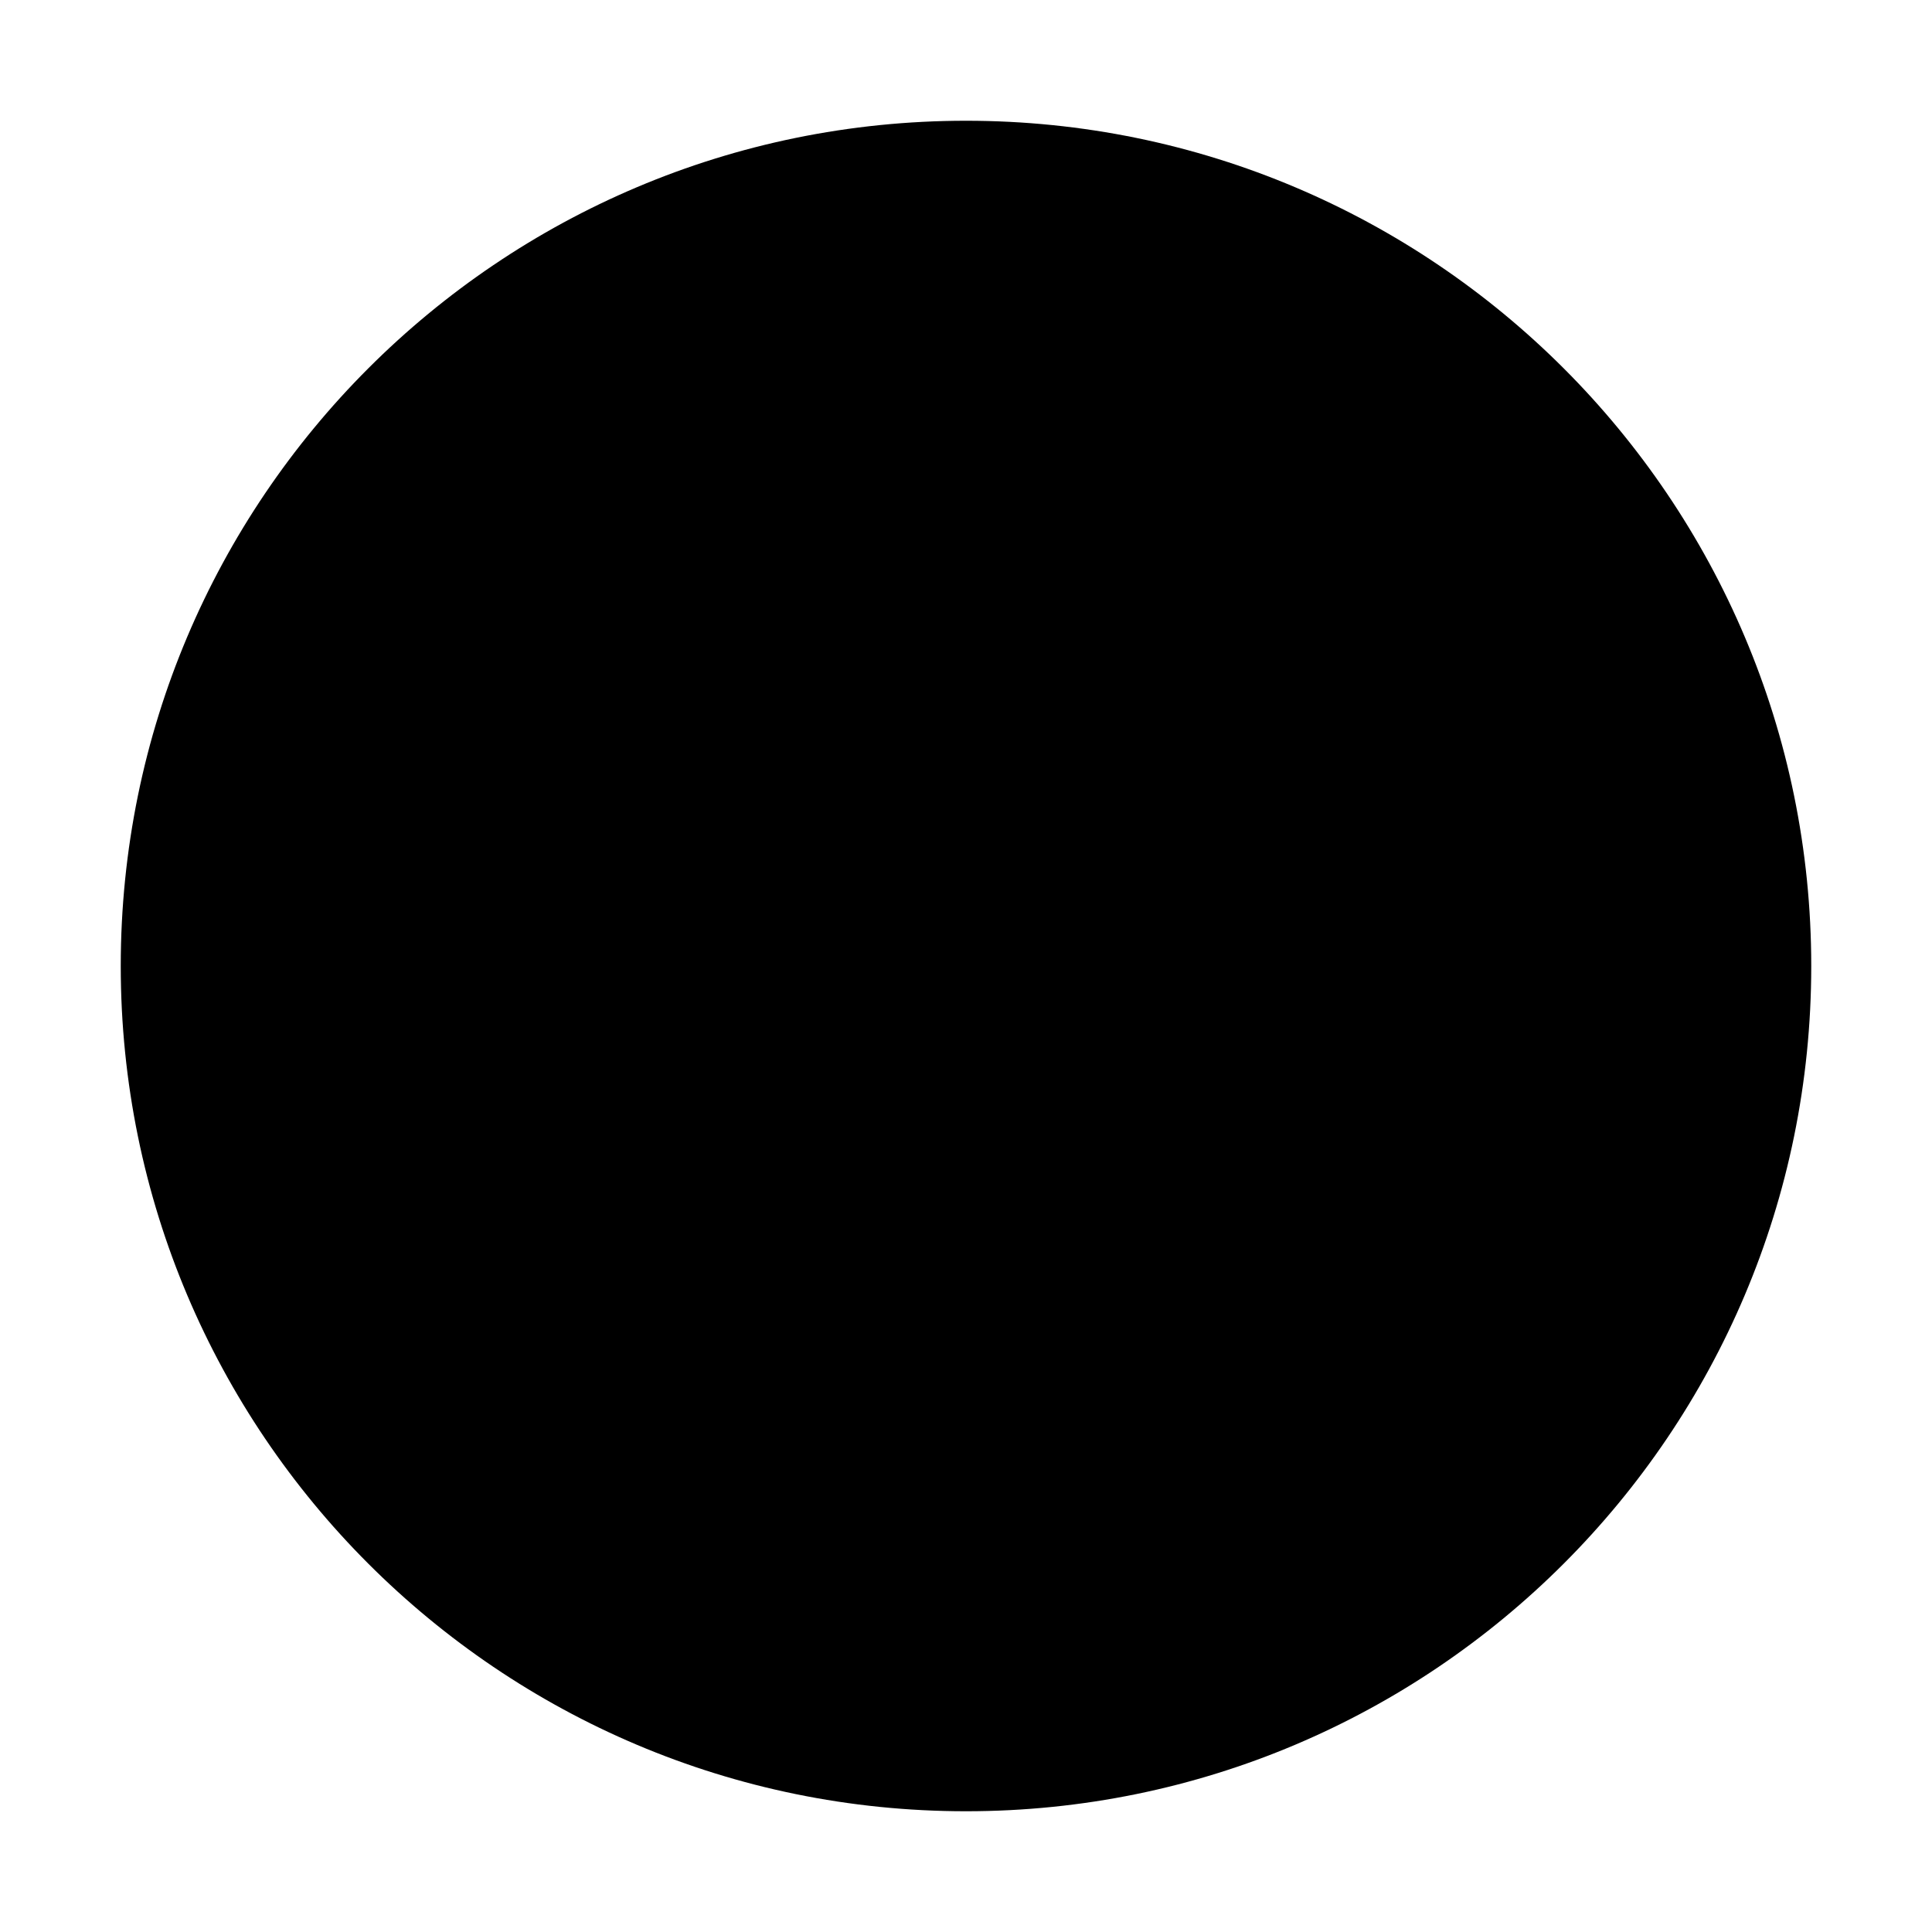
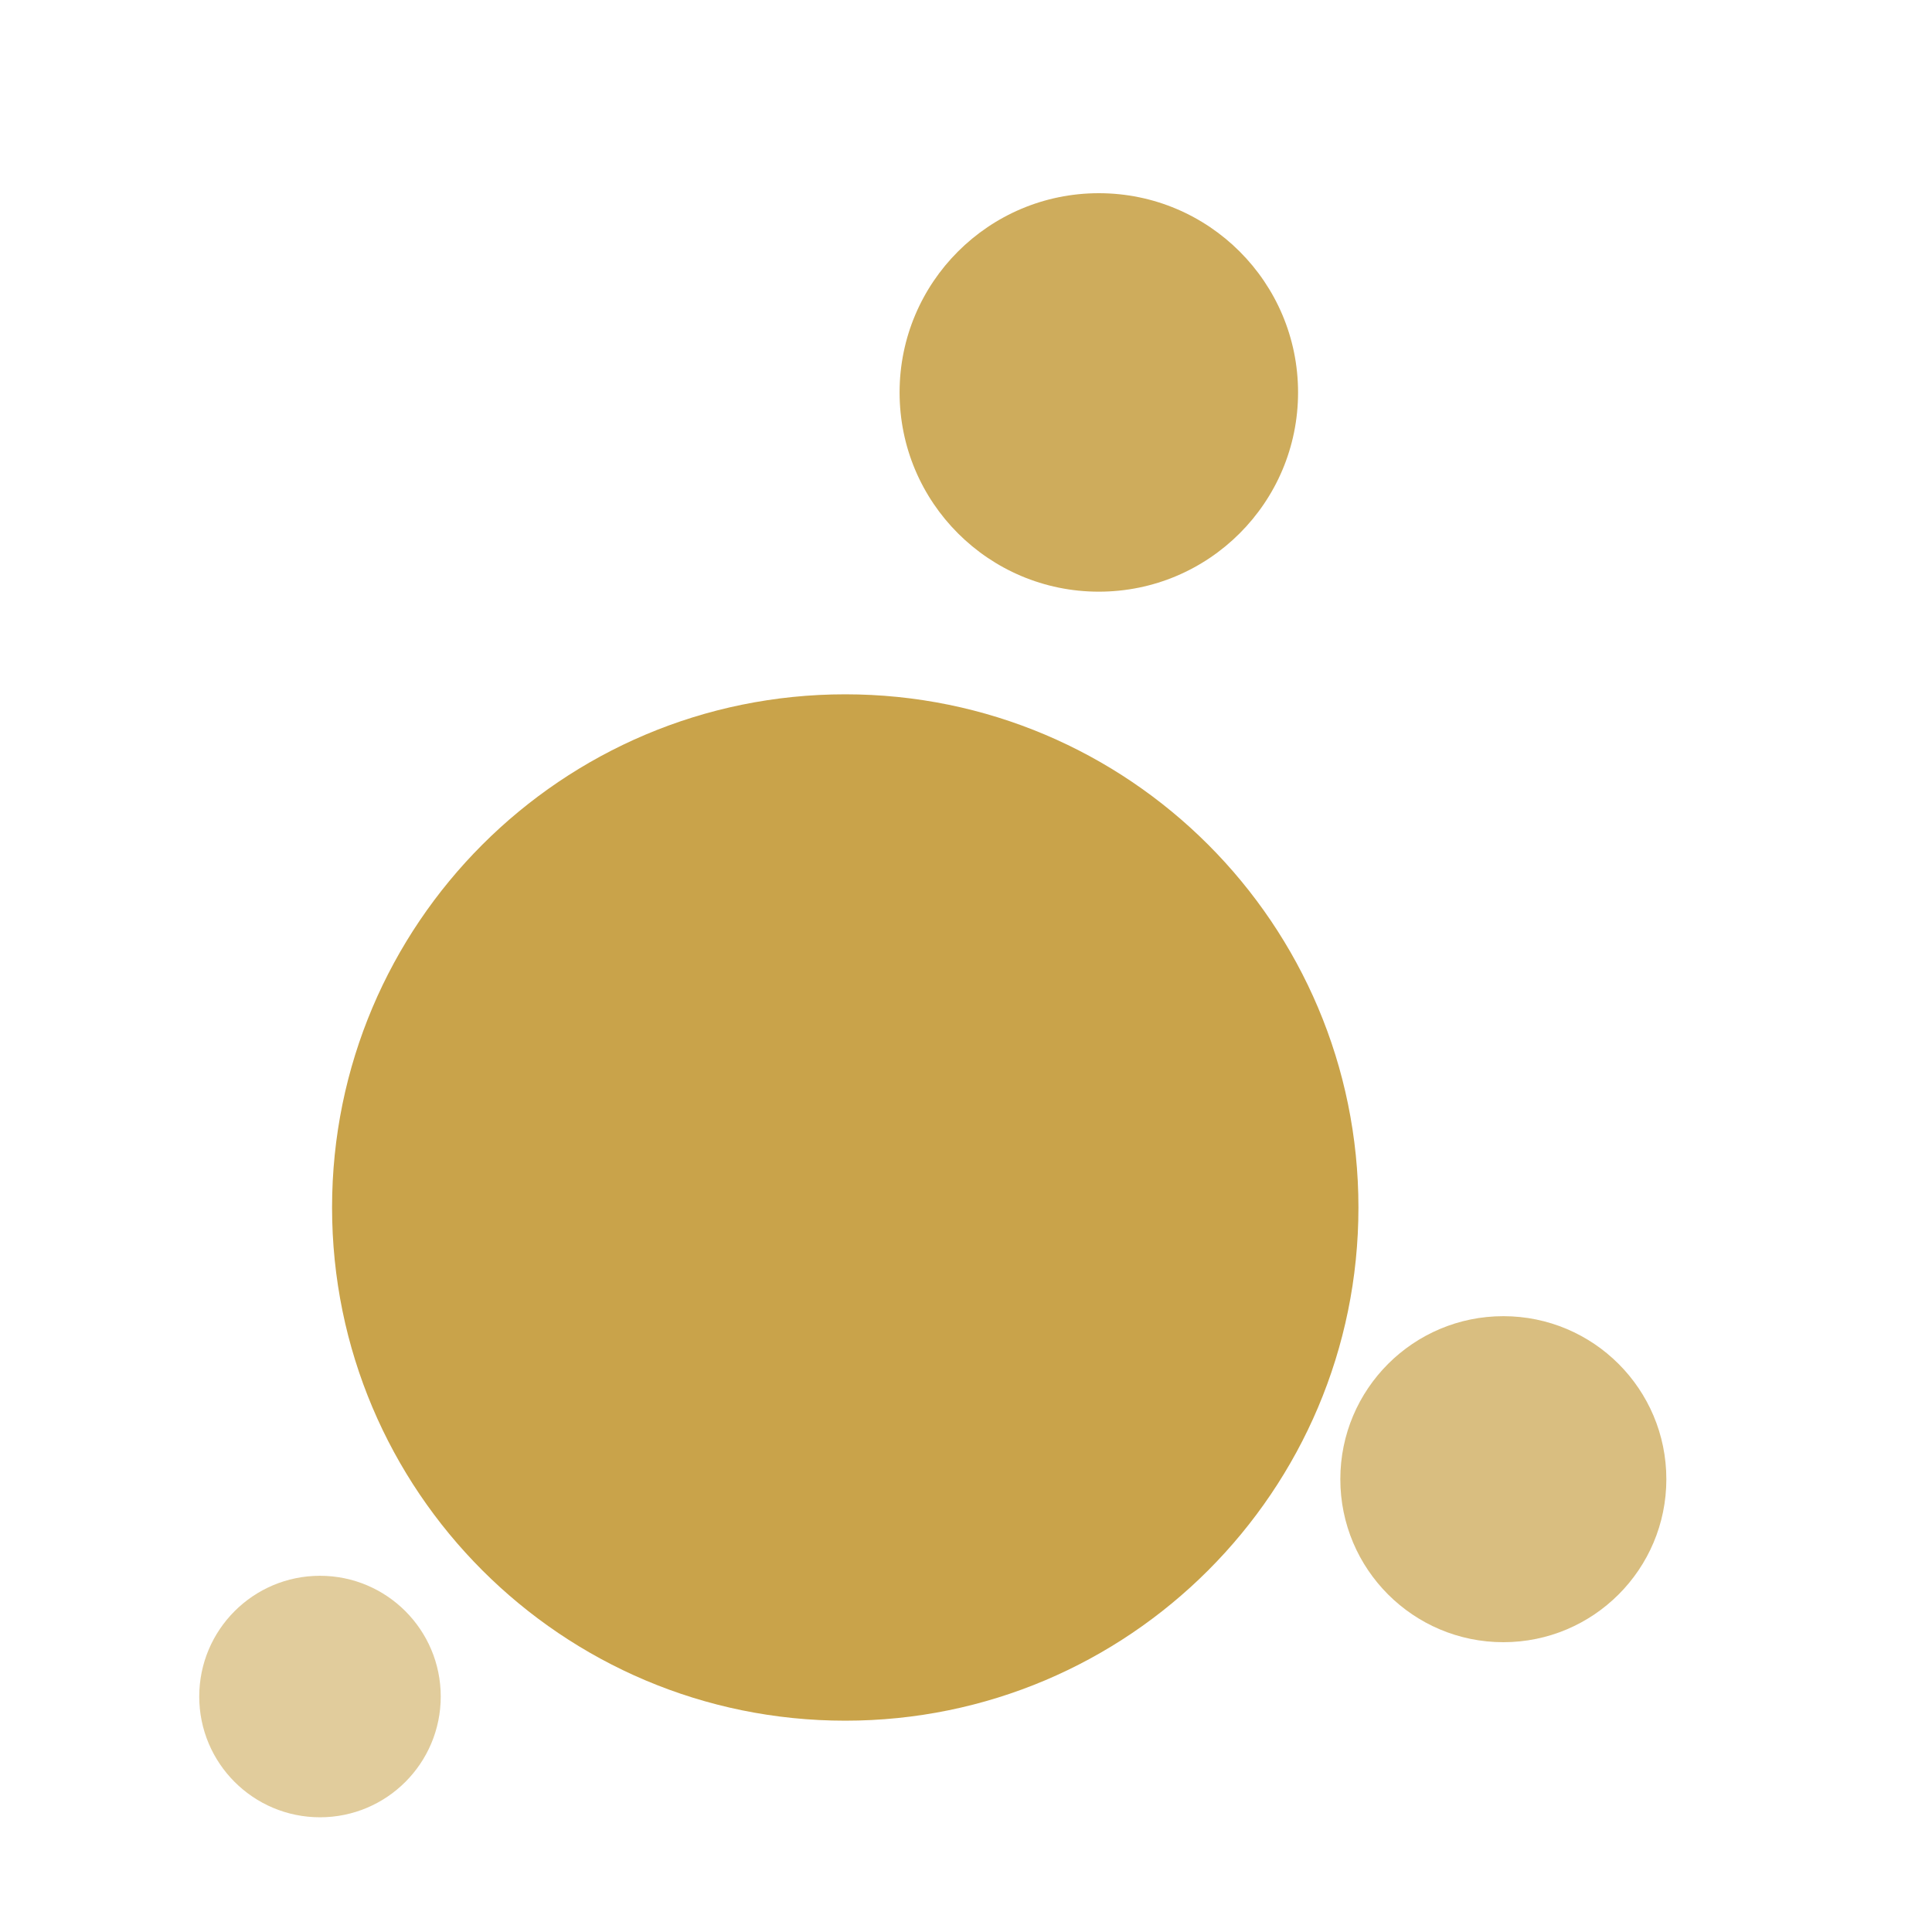
<svg xmlns="http://www.w3.org/2000/svg" viewBox="0 0 32 32">
-   <circle cx="16" cy="16" r="14" fill="oklch(0.78 0.14 70)" />
+   <circle cx="5.3" cy="28.1" r="2.0" fill="#c9a34a" opacity="0.55" />
+   <circle cx="24.9" cy="24.5" r="2.7" fill="#c9a34a" opacity="0.70" />
+   <circle cx="18.2" cy="6.5" r="3.3" fill="#c9a34a" opacity="0.90" />
+   <circle cx="14" cy="20" r="8.5" fill="#c9a34a" />
</svg>
